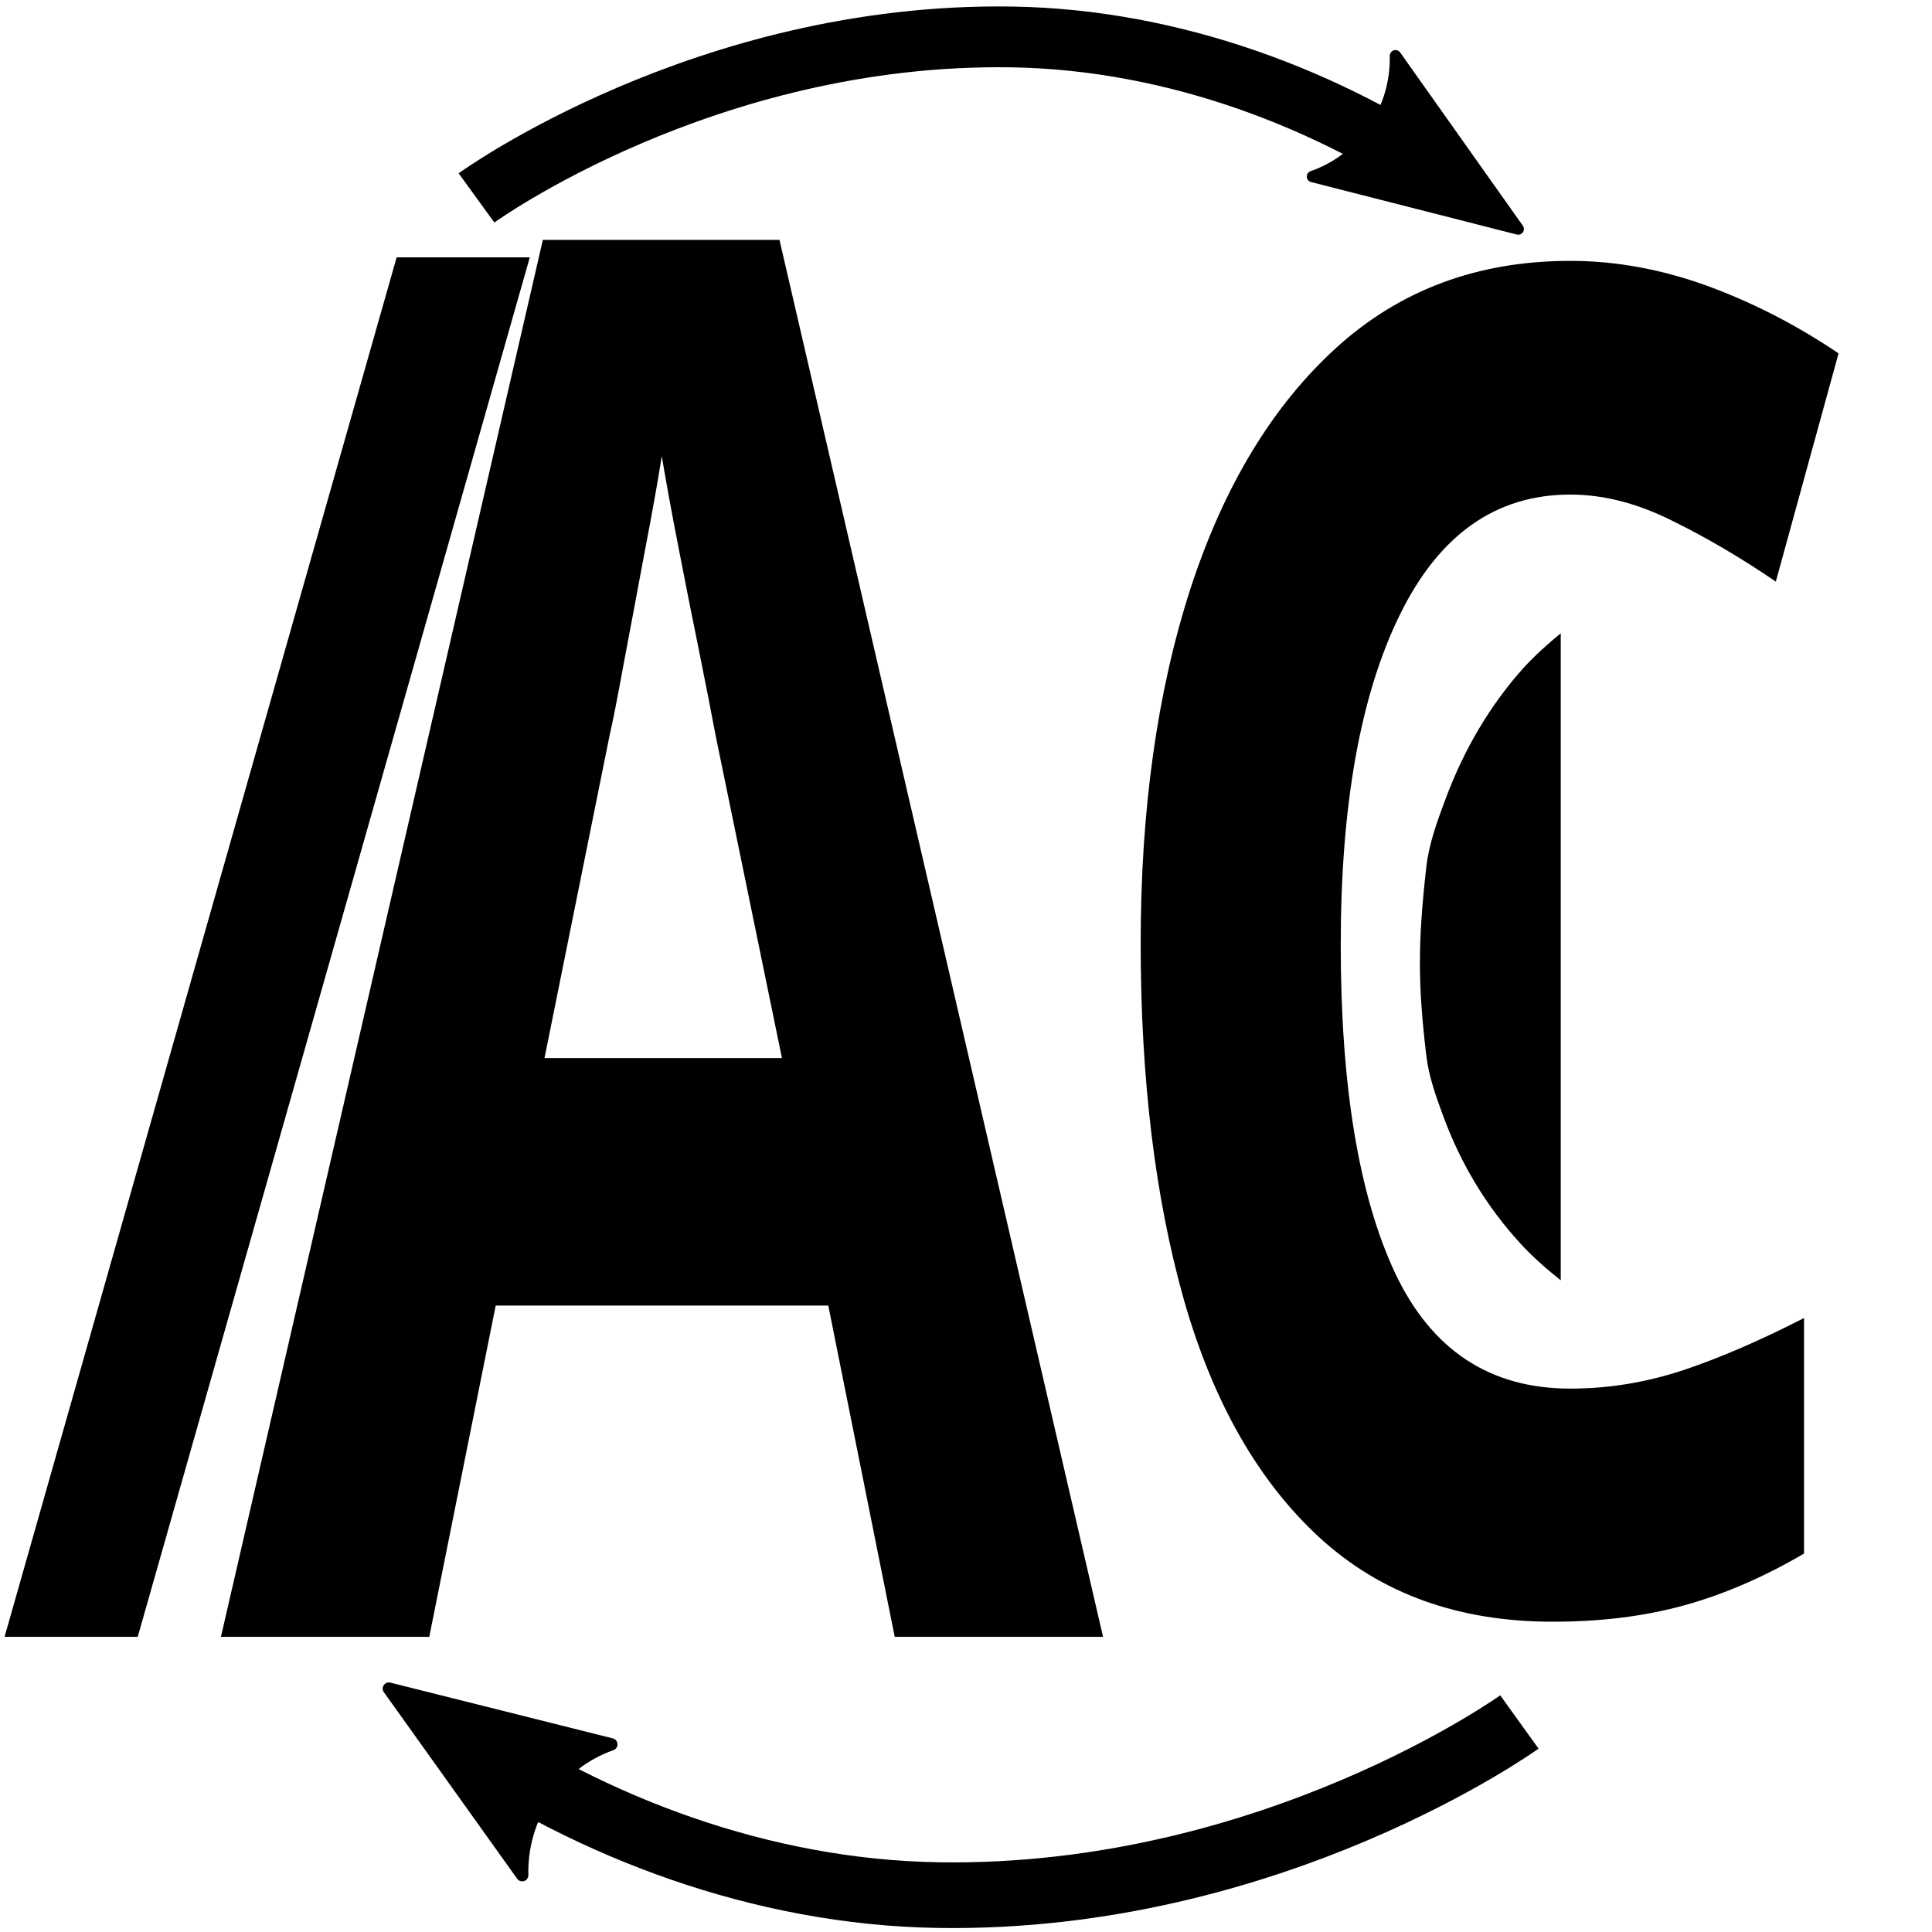
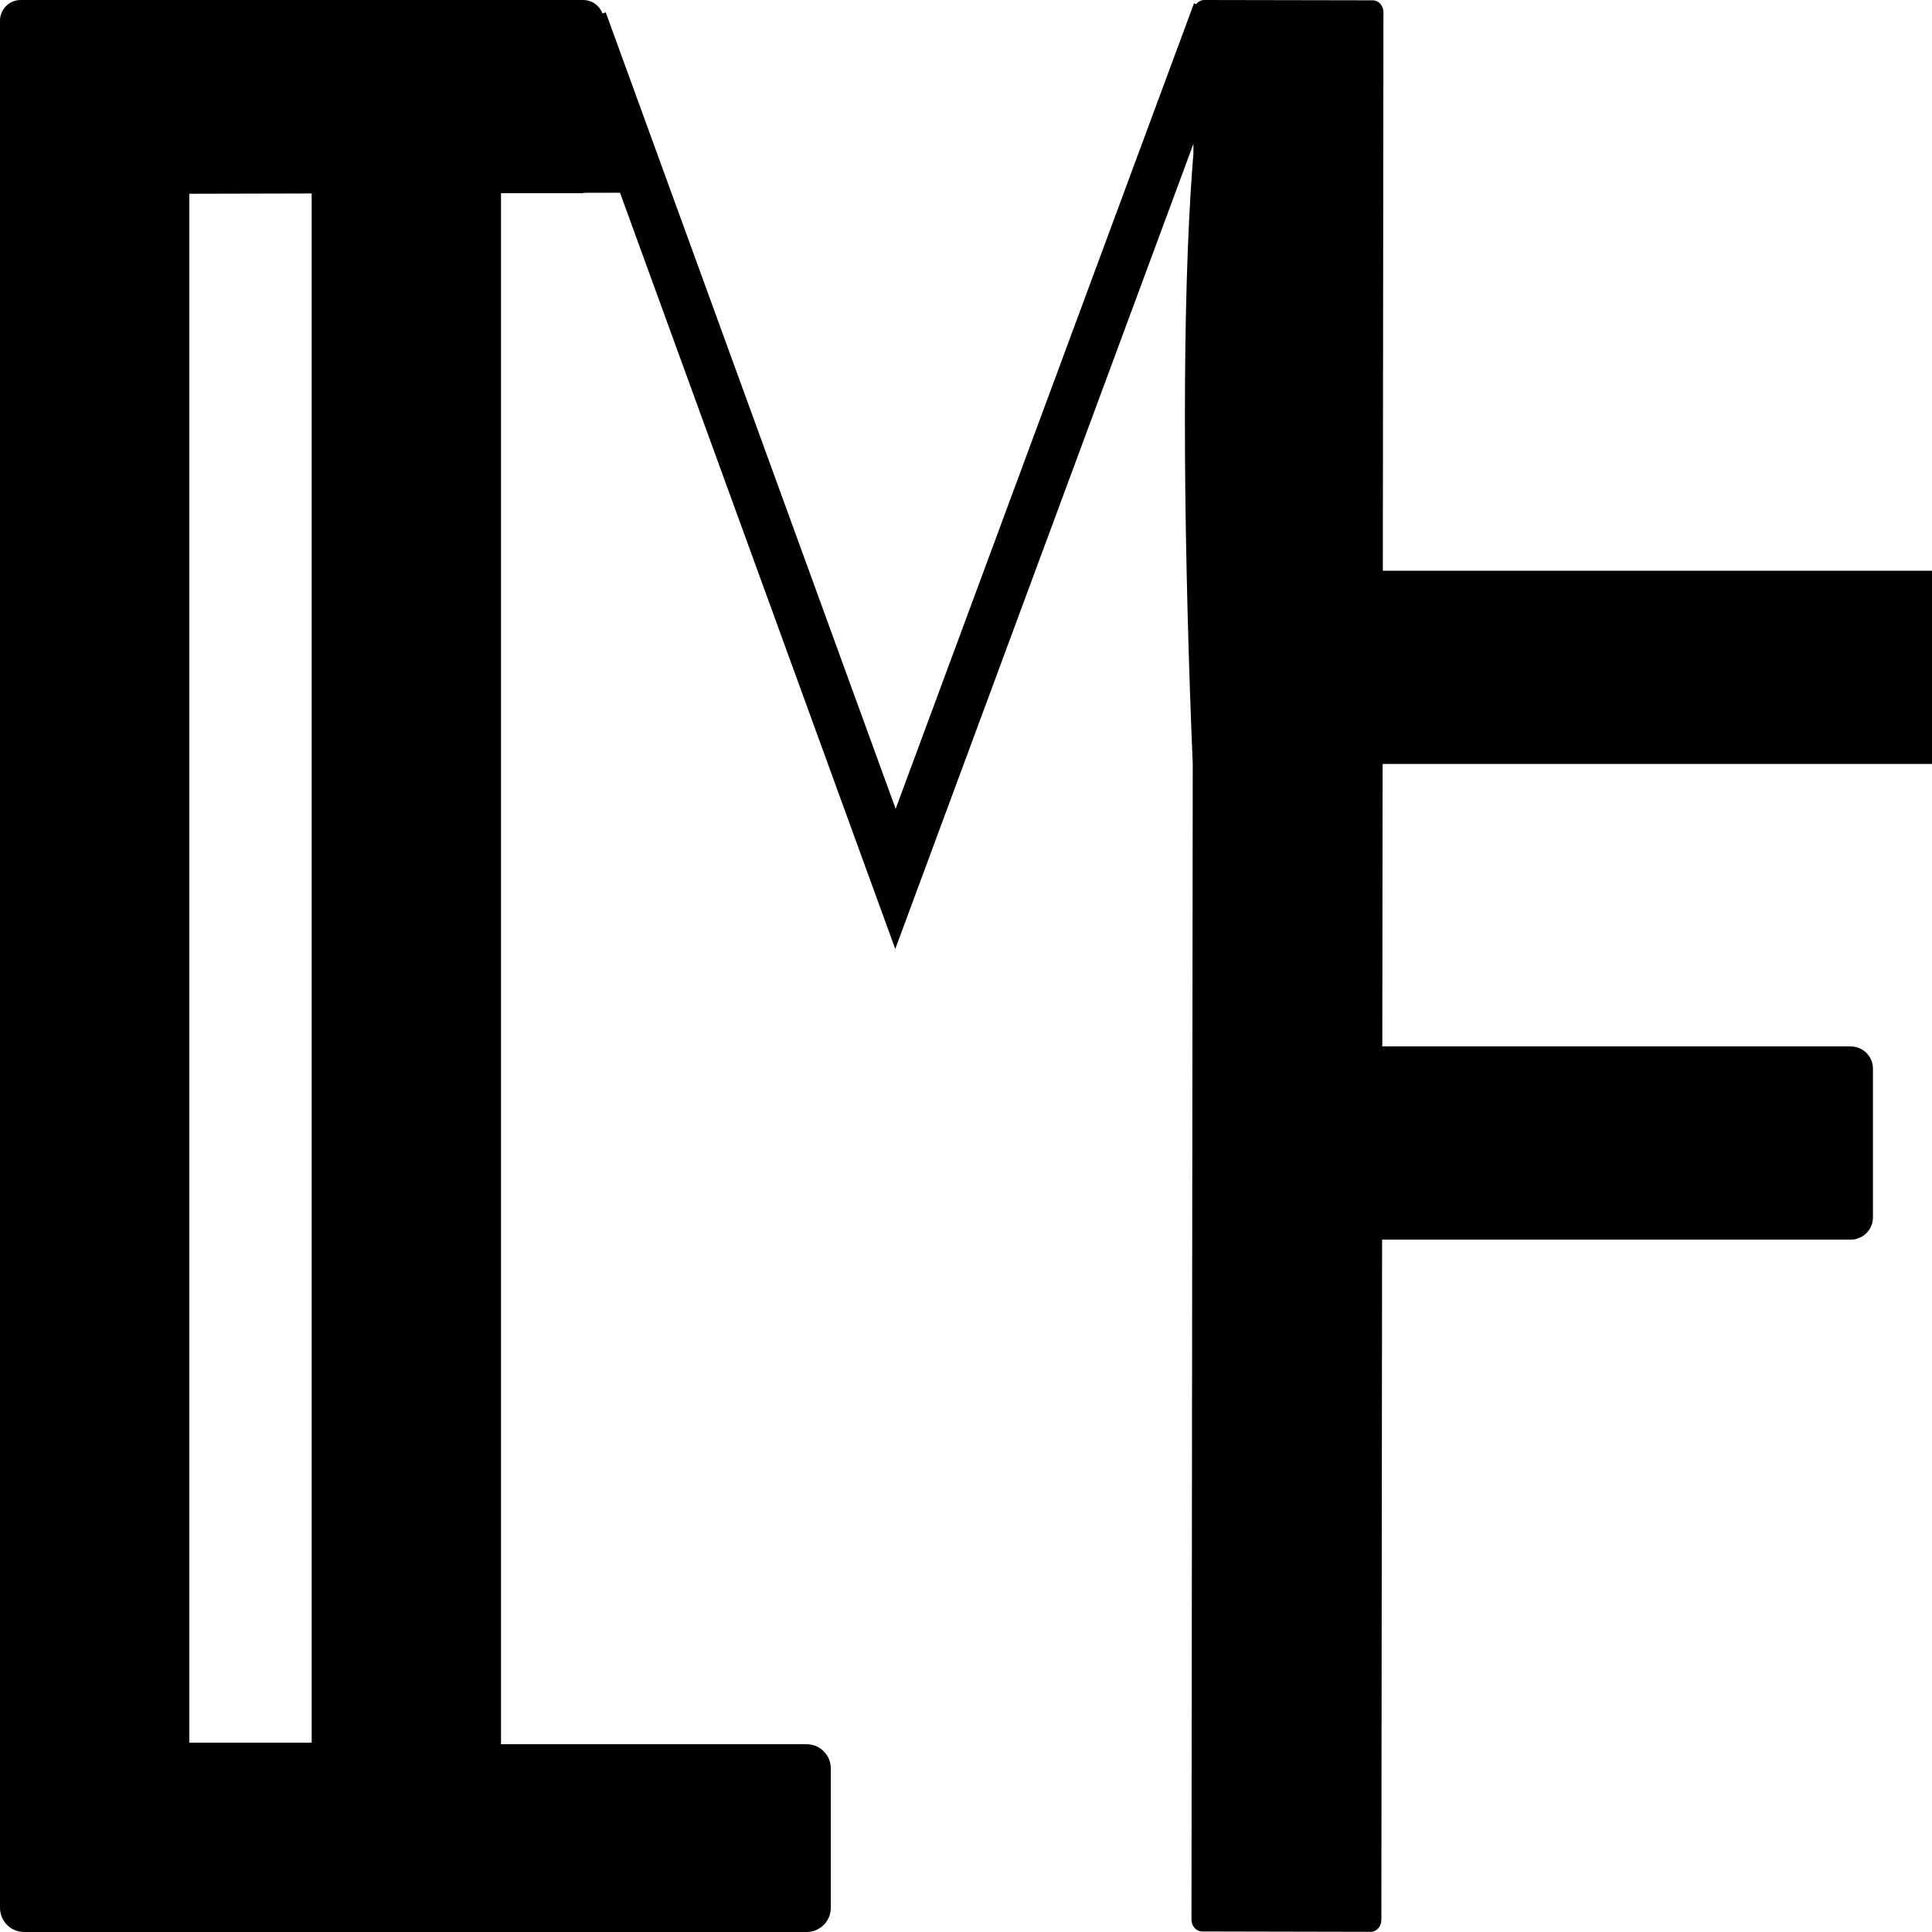
- <svg xmlns="http://www.w3.org/2000/svg" id="svg2" height="126pt" width="126pt" viewBox="108 441 126 126" version="1.1">
+ <svg xmlns="http://www.w3.org/2000/svg" version="1.1" viewBox="108 441 80 80" width="80pt" height="80pt" id="svg2">
  <defs id="defs6">
-     <marker orient="auto" refY="0" refX="0" id="marker5397" style="overflow:visible">
-       <path id="path5399" style="fill:#000000;fill-opacity:1;fill-rule:evenodd;stroke:#000000;stroke-width:0.625;stroke-linejoin:round;stroke-opacity:1" d="M 8.719,4.034 -2.207,0.016 8.719,-4.002 c -1.745,2.372 -1.735,5.617 -6e-7,8.035 z" transform="matrix(-0.3,0,0,-0.3,0.69,0)" />
+     <marker style="overflow:visible" id="marker5397" refX="0" refY="0" orient="auto">
+       <path transform="matrix(-0.3,0,0,-0.3,0.69,0)" d="M 8.719,4.034 -2.207,0.016 8.719,-4.002 c -1.745,2.372 -1.735,5.617 -6e-7,8.035 z" style="fill:#34569c;fill-opacity:1;fill-rule:evenodd;stroke:#34569c;stroke-width:0.625;stroke-linejoin:round;stroke-opacity:1" id="path5399" />
    </marker>
-     <marker style="overflow:visible" id="Arrow2Send" refX="0" refY="0" orient="auto">
-       <path transform="matrix(-0.3,0,0,-0.3,0.69,0)" d="M 8.719,4.034 -2.207,0.016 8.719,-4.002 c -1.745,2.372 -1.735,5.617 -6e-7,8.035 z" style="fill:#000000;fill-opacity:1;fill-rule:evenodd;stroke:#000000;stroke-width:0.625;stroke-linejoin:round;stroke-opacity:1" id="path4327" />
+     <marker orient="auto" refY="0" refX="0" id="Arrow2Mend" style="overflow:visible">
+       <path id="path4321" style="fill:#34569c;fill-opacity:1;fill-rule:evenodd;stroke:#34569c;stroke-width:0.625;stroke-linejoin:round;stroke-opacity:1" d="M 8.719,4.034 -2.207,0.016 8.719,-4.002 c -1.745,2.372 -1.735,5.617 -6e-7,8.035 z" transform="scale(-0.6)" />
    </marker>
-     <marker style="overflow:visible" id="Arrow2Mend" refX="0" refY="0" orient="auto">
-       <path transform="scale(-0.6,-0.6)" d="M 8.719,4.034 -2.207,0.016 8.719,-4.002 c -1.745,2.372 -1.735,5.617 -6e-7,8.035 z" style="fill:#34569c;fill-opacity:1;fill-rule:evenodd;stroke:#34569c;stroke-width:0.625;stroke-linejoin:round;stroke-opacity:1" id="path4321" />
+     <marker orient="auto" refY="0" refX="0" id="marker4627" style="overflow:visible">
+       <path id="path4629" d="M 0,0 5,-5 -12.5,0 5,5 Z" style="fill:#34569c;fill-opacity:1;fill-rule:evenodd;stroke:#34569c;stroke-width:1pt;stroke-opacity:1" transform="matrix(-0.2,0,0,-0.2,-1.2,0)" />
    </marker>
-     <marker style="overflow:visible" id="marker4627" refX="0" refY="0" orient="auto">
-       <path transform="matrix(-0.2,0,0,-0.2,-1.2,0)" style="fill:#34569c;fill-opacity:1;fill-rule:evenodd;stroke:#34569c;stroke-width:1pt;stroke-opacity:1" d="M 0,0 5,-5 -12.5,0 5,5 0,0 Z" id="path4629" />
+     <marker orient="auto" refY="0" refX="0" id="Arrow1Send" style="overflow:visible">
+       <path id="path4309" d="M 0,0 5,-5 -12.5,0 5,5 Z" style="fill:#34569c;fill-opacity:1;fill-rule:evenodd;stroke:#34569c;stroke-width:1pt;stroke-opacity:1" transform="matrix(-0.2,0,0,-0.2,-1.2,0)" />
    </marker>
-     <marker style="overflow:visible" id="Arrow1Send" refX="0" refY="0" orient="auto">
-       <path transform="matrix(-0.2,0,0,-0.2,-1.2,0)" style="fill:#34569c;fill-opacity:1;fill-rule:evenodd;stroke:#34569c;stroke-width:1pt;stroke-opacity:1" d="M 0,0 5,-5 -12.5,0 5,5 0,0 Z" id="path4309" />
-     </marker>
-     <font-face overline-thickness="0" overline-position="0" strikethrough-thickness="0" strikethrough-position="0" v-hanging="0" v-mathematical="0" v-alphabetic="0" v-ideographic="0" hanging="0" mathematical="0" alphabetic="0" ideographic="0" accent-height="0" stemh="0" stemv="0" id="font-face8" font-weight="500" descent="-365.997" ascent="1000" cap-height="920" x-height="468" slope="0" underline-thickness="50" underline-position="-75" units-per-em="1000" panose-1="2 0 5 3 2 0 0 2 0 3" font-size="50" font-family="Avenir">
+     <font-face font-family="Avenir" font-size="50" panose-1="2 0 5 3 2 0 0 2 0 3" units-per-em="1000" underline-position="-75" underline-thickness="50" slope="0" x-height="468" cap-height="920" ascent="1000" descent="-365.997" font-weight="500" id="font-face8" stemv="0" stemh="0" accent-height="0" ideographic="0" alphabetic="0" mathematical="0" hanging="0" v-ideographic="0" v-alphabetic="0" v-mathematical="0" v-hanging="0" strikethrough-position="0" strikethrough-thickness="0" overline-position="0" overline-thickness="0">
      <font-face-src>
        <font-face-name name="Avenir-Book" />
      </font-face-src>
    </font-face>
-     <font-face overline-thickness="0" overline-position="0" strikethrough-thickness="0" strikethrough-position="0" v-hanging="0" v-mathematical="0" v-alphabetic="0" v-ideographic="0" hanging="0" mathematical="0" alphabetic="0" ideographic="0" accent-height="0" stemh="0" stemv="0" id="font-face10" font-weight="500" descent="-365.997" ascent="1000" cap-height="920" x-height="468" slope="0" underline-thickness="50" underline-position="-75" units-per-em="1000" panose-1="2 0 5 3 2 0 0 2 0 3" font-size="60" font-family="Avenir">
+     <font-face font-family="Avenir" font-size="60" panose-1="2 0 5 3 2 0 0 2 0 3" units-per-em="1000" underline-position="-75" underline-thickness="50" slope="0" x-height="468" cap-height="920" ascent="1000" descent="-365.997" font-weight="500" id="font-face10" stemv="0" stemh="0" accent-height="0" ideographic="0" alphabetic="0" mathematical="0" hanging="0" v-ideographic="0" v-alphabetic="0" v-mathematical="0" v-hanging="0" strikethrough-position="0" strikethrough-thickness="0" overline-position="0" overline-thickness="0">
      <font-face-src>
        <font-face-name name="Avenir-Book" />
      </font-face-src>
    </font-face>
-     <font-face overline-thickness="0" overline-position="0" strikethrough-thickness="0" strikethrough-position="0" v-hanging="0" v-mathematical="0" v-alphabetic="0" v-ideographic="0" hanging="0" mathematical="0" alphabetic="0" ideographic="0" accent-height="0" stemh="0" stemv="0" id="font-face12" font-weight="bold" descent="-365.997" ascent="1000" cap-height="708" x-height="480" slope="0" underline-thickness="50" underline-position="-75" units-per-em="1000" panose-1="2 11 7 3 2 2 3 2 2 4" font-size="40" font-family="Avenir">
+     <font-face font-family="Avenir" font-size="40" panose-1="2 11 7 3 2 2 3 2 2 4" units-per-em="1000" underline-position="-75" underline-thickness="50" slope="0" x-height="480" cap-height="708" ascent="1000" descent="-365.997" font-weight="bold" id="font-face12" stemv="0" stemh="0" accent-height="0" ideographic="0" alphabetic="0" mathematical="0" hanging="0" v-ideographic="0" v-alphabetic="0" v-mathematical="0" v-hanging="0" strikethrough-position="0" strikethrough-thickness="0" overline-position="0" overline-thickness="0">
      <font-face-src>
        <font-face-name name="Avenir-Heavy" />
      </font-face-src>
    </font-face>
-     <marker style="color:#34569c;overflow:visible" markerHeight="6" markerWidth="6" viewBox="-1 -3 6 6" id="FilledArrow_Marker" markerUnits="strokeWidth" overflow="visible" orient="auto">
+     <marker orient="auto" overflow="visible" markerUnits="strokeWidth" id="FilledArrow_Marker" viewBox="-1 -3 6 6" markerWidth="6" markerHeight="6" color="#34569c">
      <g id="g15">
-         <path style="fill:currentColor;stroke:currentColor;stroke-width:1" id="path17" d="M 3.2,0 0,-1.2 0,1.2 Z" />
+         <path d="M 3.2,0 0,-1.2 v 2.4 z" fill="currentColor" stroke="currentColor" stroke-width="1" id="path17" />
      </g>
    </marker>
  </defs>
-   <g style="fill:#000000;fill-opacity:1" transform="matrix(1.932803,0,0,2.310453,-186.008,-661.0318)" id="g4248">
-     <text xml:space="preserve" style="font-style:normal;font-variant:normal;font-weight:800;font-stretch:normal;font-size:47.604px;line-height:125%;font-family:Avenir;-inkscape-font-specification:'Avenir, Ultra-Bold';text-align:start;letter-spacing:0px;word-spacing:0px;writing-mode:lr-tb;text-anchor:start;fill:#000000;fill-opacity:1;stroke:none;stroke-width:1px;stroke-linecap:butt;stroke-linejoin:miter;stroke-opacity:1" x="206.797" y="474.993" id="text4282" transform="scale(0.9095331,1.099465)">
-       <tspan id="tspan4284" x="206.797" y="474.993">C</tspan>
-     </text>
-     <path style="fill:#000000;fill-opacity:1;stroke:none;stroke-dasharray:none;stroke-opacity:1" d="m 204.778,494.852 c -0.443,0.305 -0.871,0.626 -1.264,0.984 -1.133,1.061 -2.017,2.312 -2.65,3.754 -0.268,0.599 -0.534,1.214 -0.622,1.86 -0.291,2.147 -0.284,3.331 0,5.324 0.084,0.59 0.327,1.155 0.572,1.71 0.6,1.36 1.467,2.557 2.6,3.59 0.417,0.38 0.88,0.72 1.364,1.042 z" id="rect27" />
-   </g>
-   <text id="text4201" y="647.886" x="156.852" style="font-style:normal;font-variant:normal;font-weight:800;font-stretch:normal;font-size:32px;line-height:125%;font-family:Avenir;-inkscape-font-specification:'Avenir, Ultra-Bold';text-align:start;letter-spacing:0px;word-spacing:0px;writing-mode:lr-tb;text-anchor:start;fill:#000000;fill-opacity:1;stroke:none;stroke-width:1px;stroke-linecap:butt;stroke-linejoin:miter;stroke-opacity:1" xml:space="preserve">
-     <tspan y="647.886" x="156.852" id="tspan4203" />
+   <text xml:space="preserve" style="font-style:normal;font-variant:normal;font-weight:800;font-stretch:normal;line-height:0%;font-family:Avenir;-inkscape-font-specification:'Avenir, Ultra-Bold';text-align:start;letter-spacing:0px;word-spacing:0px;writing-mode:lr-tb;text-anchor:start;fill:#000000;fill-opacity:1;stroke:none;stroke-width:1px;stroke-linecap:butt;stroke-linejoin:miter;stroke-opacity:1" x="156.852" y="647.886" id="text4201">
+     <tspan id="tspan4203" x="156.852" y="647.886" style="font-size:32px;line-height:1.25"> </tspan>
  </text>
-   <g style="fill:#000000;fill-opacity:1" transform="matrix(1.932803,0,0,2.310453,-147.0027,-661.0318)" id="g4253">
-     <path d="m 145.318,484.24 4.493,0 -13.23,38.94 -4.493,0 z" id="path43" style="fill:#000000;fill-opacity:1;stroke:none;stroke-dasharray:none;stroke-opacity:1" />
-     <text xml:space="preserve" style="font-style:normal;font-variant:normal;font-weight:800;font-stretch:normal;font-size:48.709px;line-height:125%;font-family:Avenir;-inkscape-font-specification:'Avenir, Ultra-Bold';text-align:start;letter-spacing:0px;word-spacing:0px;writing-mode:lr-tb;text-anchor:start;fill:#000000;fill-opacity:1;stroke:none;stroke-width:1px;stroke-linecap:butt;stroke-linejoin:miter;stroke-opacity:1" x="157.392" y="463.34" id="text4253" transform="scale(0.8856222,1.12915)">
-       <tspan id="tspan4255" x="157.392" y="463.34">A</tspan>
-     </text>
-   </g>
-   <g style="display:inline" id="layer1">
-     <path style="fill:none;fill-opacity:1;stroke:#000000;stroke-width:4.283;stroke-linecap:butt;stroke-linejoin:round;stroke-miterlimit:4;stroke-dasharray:none;stroke-opacity:1;marker-end:url(#marker5397)" id="path47" d="m 207.09,553.303 c 0,0 -16.173,11.628 -37.881,11.291 -11.656,-0.18 -22.644,-4.498 -31.051,-10.225" />
-   </g>
-   <g id="g5393" style="display:inline">
-     <path d="m 139.076,453.907 c 0,0 14.9,-10.811 34.901,-10.498 10.739,0.168 20.862,4.182 28.608,9.506" id="path5395" style="fill:none;fill-opacity:1;stroke:#000000;stroke-width:3.965;stroke-linecap:butt;stroke-linejoin:round;stroke-miterlimit:4;stroke-dasharray:none;stroke-opacity:1;marker-end:url(#Arrow2Send)" />
+   <g id="layer1" style="display:inline" />
+   <g style="display:inline" id="g5393">
+     <g id="path1400-9" style="stroke:#34569c;stroke-linejoin:round;fill:#000000;fill-opacity:1" transform="matrix(0.8832095,0,0,0.9875688,18.39792,5.975943)">
+       <g id="path2353" style="fill:#000000;fill-opacity:1" />
+       <g id="path2355" style="fill:#000000;fill-opacity:1" />
+     </g>
+     <g id="path1400" style="fill:#000000;fill-opacity:1" />
+     <g id="path1400-7" style="fill:#000000;fill-opacity:1" />
+     <g id="path1400-7-3" style="fill:#000000;fill-opacity:1" />
+     <g id="path1400-7-3-8" style="fill:#000000;fill-opacity:1" />
+     <path id="path4010" style="color:#000000;fill:#000000;fill-opacity:1;-inkscape-stroke:none" d="m 157.441,441.137 -12.354,33.355 -12.004,-32.979 -1.879,0.684 13.867,38.098 14.244,-38.463 z m 1.979,43.193 c -0.508,4.4e-4 -0.919,0.412 -0.92,0.92 v 6.16 c 4.4e-4,0.508 0.412,0.919 0.92,0.92 h 25.215 c 0.508,-4.4e-4 0.919,-0.412 0.92,-0.92 V 485.25 c -4.4e-4,-0.508 -0.412,-0.919 -0.92,-0.92 z m 0.922,1.842 h 23.371 v 4.316 H 160.342 Z m -0.921,-0.921 v 6.159 h 25.213 v -6.159 z m -1.739,-20.618 v 0.996 7.004 H 188 v -8 z m 1.996,1.994 h 26.328 v 4.01 h -26.328 z m -0.998,-0.997 v 6.005 h 28.322 v -6.005 z m -24.811,-20.257 -25.875,0.062 0.008,3.607 25.875,-0.062 z M 108.855,441 c -0.472,3e-5 -0.855,0.383 -0.855,0.855 v 6.289 c 3e-5,0.472 0.383,0.855 0.855,0.855 h 23.289 C 134.043,447.867 133,443.955 133,441.855 c -3e-5,-0.472 -0.383,-0.855 -0.855,-0.855 z M 109,513.225 c -0.552,6e-5 -1,0.448 -1,1 V 520 c 6e-5,0.552 0.448,1 1,1 h 32.402 c 0.552,-6e-5 1,-0.448 1,-1 v -5.775 c -6e-5,-0.552 -0.448,-1 -1,-1 z m 0,1 V 520 h 32.402 v -5.775 z M 111.92,441 c -2.165,2.7e-4 -3.92,1.755 -3.92,3.92 v 72.16 c 2.7e-4,2.165 1.755,3.92 3.92,3.92 h 12.906 c 2.165,-2.7e-4 3.92,-1.755 3.92,-3.92 v -72.16 c -2.7e-4,-2.165 -1.755,-3.92 -3.92,-3.92 z m 3.92,7.84 h 5.066 v 64.32 h -5.066 z M 157.866,441 c -0.243,3e-5 -0.441,0.22 -0.442,0.492 l -0.002,0.864 v 0.002 l -0.086,78.126 c 2e-5,0.273 0.198,0.494 0.442,0.494 l 6.978,0.015 c 0.245,10e-4 0.443,-0.22 0.443,-0.494 l 0.086,-78.992 c -3e-5,-0.273 -0.198,-0.494 -0.442,-0.494 z m 0.44,0.988 6.096,0.013 -0.086,78.004 -6.096,-0.013 0.086,-77.634 z m 1.101,0.743 c -0.244,3e-5 -0.442,0.221 -0.442,0.494 l -0.081,75.537 c 0.68,1.124 3.066,0.499 4.332,0.502 0.244,-2e-5 0.442,-0.221 0.442,-0.494 l 0.083,-75.537 c -2e-5,-0.273 -0.198,-0.494 -0.442,-0.494 z m 0.442,0.99 3.008,0.006 c 0.513,86.782 -4.019,75.298 -3.008,-0.006 z m -1.982,-2.226 -0.002,0.864 -0.086,78.126 6.979,0.015 0.086,-78.992 z m 1.54,1.73 3.892,0.008 -0.083,75.537 -3.89,-0.008 z m -0.769,-1.36 c -0.244,2e-5 -0.442,0.221 -0.442,0.494 -3.353,10.63 1.348,83.322 6.233,77.277 l 0.085,-77.264 c 9.3e-4,-0.273 -0.197,-0.496 -0.442,-0.496 z m 0.442,0.99 4.551,0.01 -0.085,76.276 -4.551,-0.01 z m -0.442,-0.495 -0.085,77.264 5.434,0.011 0.085,-77.264 z" />
  </g>
</svg>
